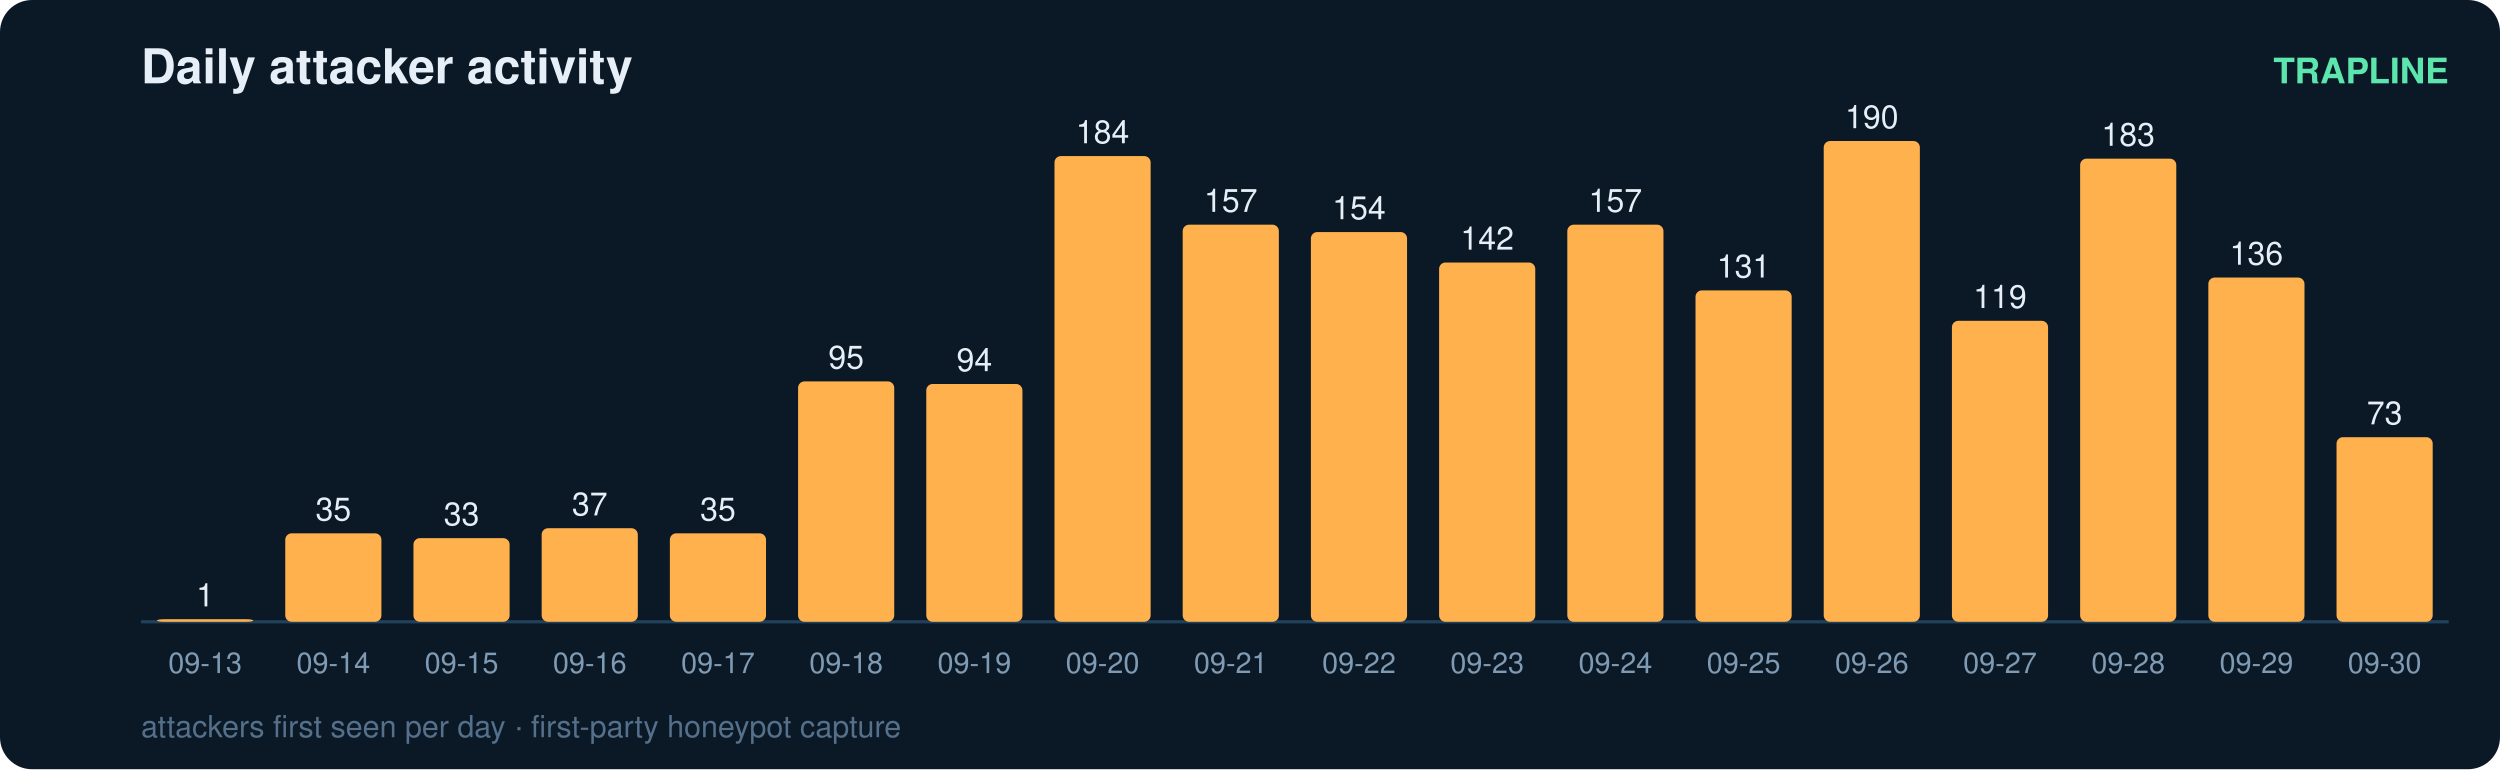
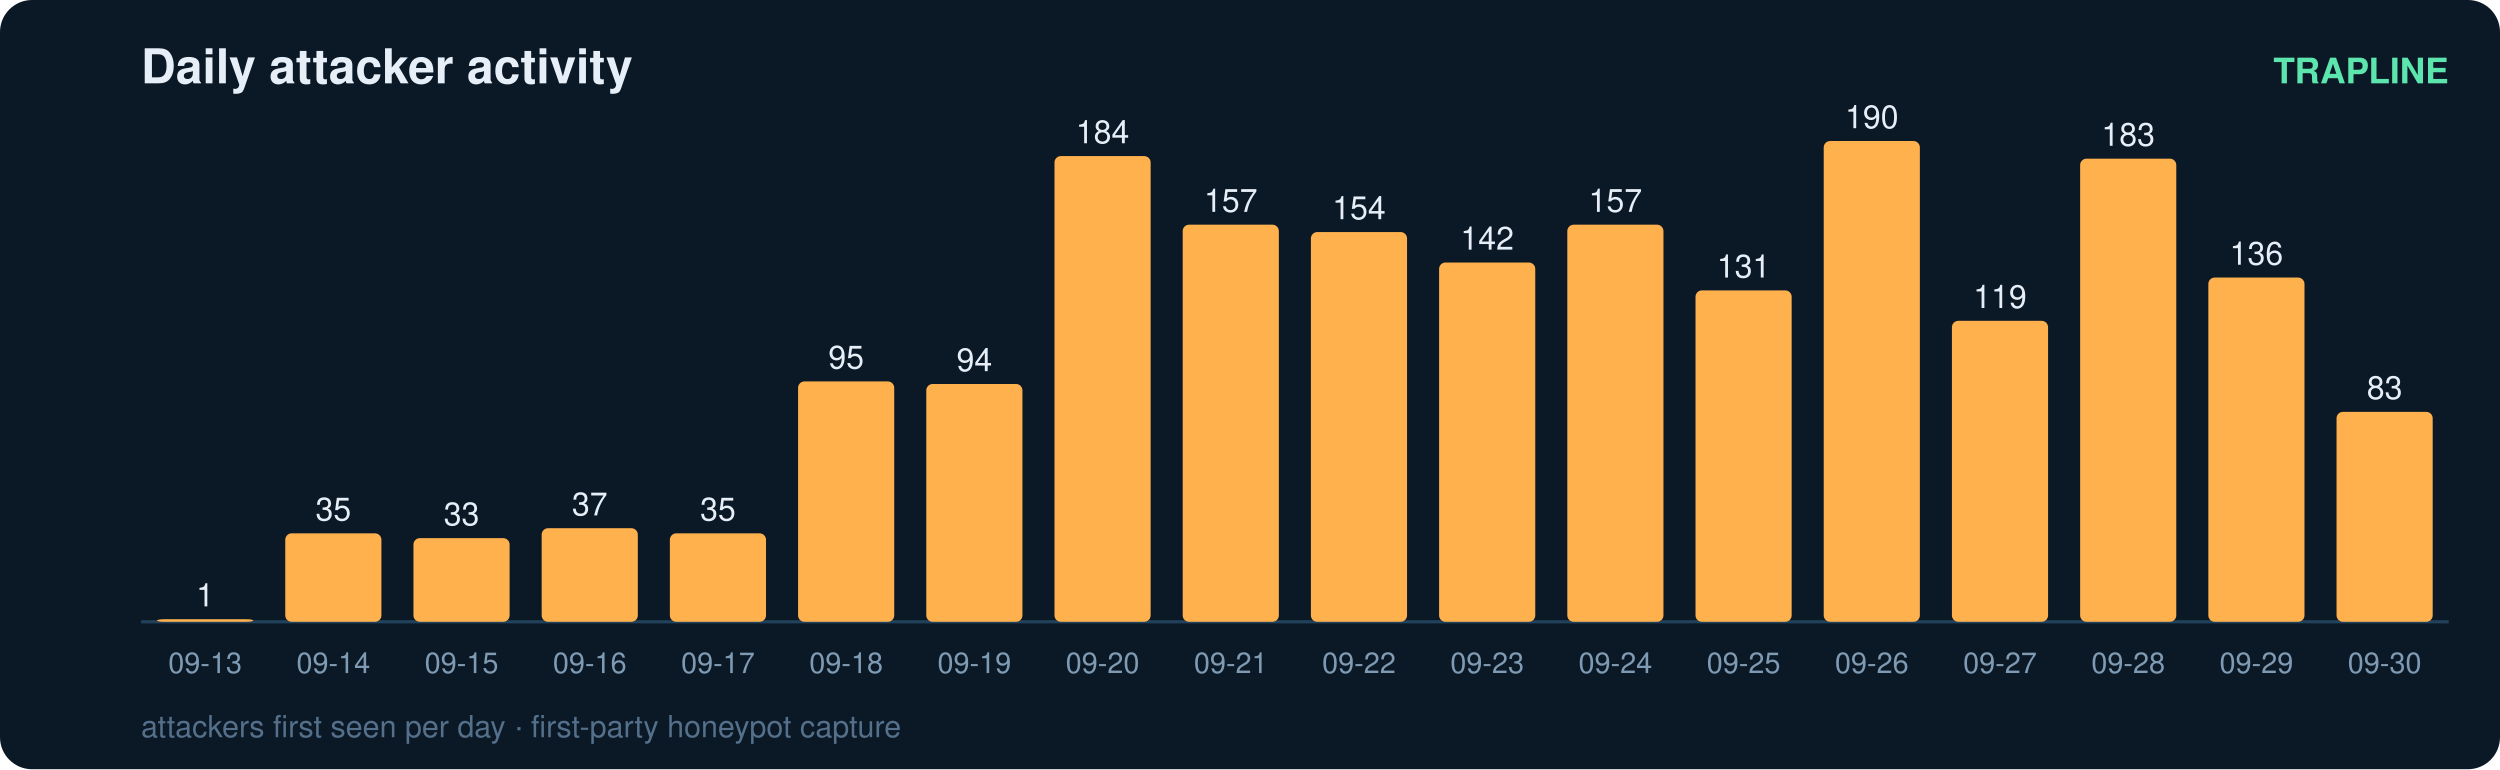
<svg xmlns="http://www.w3.org/2000/svg" width="780" height="240" viewBox="0 0 780 240" font-family="ui-sans-serif,Segoe UI,Helvetica,Arial">
  <rect width="780" height="240" rx="10" fill="#0b1826" />
  <text x="44" y="26" fill="#e6eff7" font-size="15" font-weight="700">Daily attacker activity</text>
  <text x="764" y="26" fill="#5ce6ad" font-size="11" text-anchor="end" font-weight="600">TRAPLINE</text>
  <line x1="44" y1="194" x2="764" y2="194" stroke="#22415a" stroke-width="1" />
  <rect x="49" y="193.2" width="30" height="0.8" rx="2" fill="#ffb14e" />
  <text x="64.0" y="189.2" fill="#e6eff7" font-size="10" text-anchor="middle" font-variant-numeric="tabular-nums">1</text>
  <text x="64.0" y="210.0" fill="#7f9bb3" font-size="9" text-anchor="middle">09-13</text>
  <rect x="89" y="166.4" width="30" height="27.6" rx="2" fill="#ffb14e" />
  <text x="104.0" y="162.4" fill="#e6eff7" font-size="10" text-anchor="middle" font-variant-numeric="tabular-nums">35</text>
  <text x="104.0" y="210.0" fill="#7f9bb3" font-size="9" text-anchor="middle">09-14</text>
  <rect x="129" y="167.9" width="30" height="26.1" rx="2" fill="#ffb14e" />
  <text x="144.0" y="163.9" fill="#e6eff7" font-size="10" text-anchor="middle" font-variant-numeric="tabular-nums">33</text>
  <text x="144.0" y="210.0" fill="#7f9bb3" font-size="9" text-anchor="middle">09-15</text>
  <rect x="169" y="164.8" width="30" height="29.2" rx="2" fill="#ffb14e" />
  <text x="184.0" y="160.8" fill="#e6eff7" font-size="10" text-anchor="middle" font-variant-numeric="tabular-nums">37</text>
  <text x="184.0" y="210.0" fill="#7f9bb3" font-size="9" text-anchor="middle">09-16</text>
  <rect x="209" y="166.4" width="30" height="27.6" rx="2" fill="#ffb14e" />
  <text x="224.0" y="162.4" fill="#e6eff7" font-size="10" text-anchor="middle" font-variant-numeric="tabular-nums">35</text>
  <text x="224.0" y="210.0" fill="#7f9bb3" font-size="9" text-anchor="middle">09-17</text>
  <rect x="249" y="119.0" width="30" height="75.0" rx="2" fill="#ffb14e" />
  <text x="264.0" y="115.0" fill="#e6eff7" font-size="10" text-anchor="middle" font-variant-numeric="tabular-nums">95</text>
  <text x="264.0" y="210.0" fill="#7f9bb3" font-size="9" text-anchor="middle">09-18</text>
  <rect x="289" y="119.8" width="30" height="74.2" rx="2" fill="#ffb14e" />
  <text x="304.0" y="115.8" fill="#e6eff7" font-size="10" text-anchor="middle" font-variant-numeric="tabular-nums">94</text>
  <text x="304.0" y="210.0" fill="#7f9bb3" font-size="9" text-anchor="middle">09-19</text>
  <rect x="329" y="48.7" width="30" height="145.3" rx="2" fill="#ffb14e" />
  <text x="344.0" y="44.7" fill="#e6eff7" font-size="10" text-anchor="middle" font-variant-numeric="tabular-nums">184</text>
  <text x="344.0" y="210.0" fill="#7f9bb3" font-size="9" text-anchor="middle">09-20</text>
  <rect x="369" y="70.1" width="30" height="123.9" rx="2" fill="#ffb14e" />
  <text x="384.0" y="66.1" fill="#e6eff7" font-size="10" text-anchor="middle" font-variant-numeric="tabular-nums">157</text>
  <text x="384.0" y="210.0" fill="#7f9bb3" font-size="9" text-anchor="middle">09-21</text>
  <rect x="409" y="72.4" width="30" height="121.6" rx="2" fill="#ffb14e" />
  <text x="424.0" y="68.4" fill="#e6eff7" font-size="10" text-anchor="middle" font-variant-numeric="tabular-nums">154</text>
  <text x="424.0" y="210.0" fill="#7f9bb3" font-size="9" text-anchor="middle">09-22</text>
  <rect x="449" y="81.9" width="30" height="112.1" rx="2" fill="#ffb14e" />
  <text x="464.0" y="77.9" fill="#e6eff7" font-size="10" text-anchor="middle" font-variant-numeric="tabular-nums">142</text>
  <text x="464.0" y="210.0" fill="#7f9bb3" font-size="9" text-anchor="middle">09-23</text>
  <rect x="489" y="70.1" width="30" height="123.9" rx="2" fill="#ffb14e" />
  <text x="504.0" y="66.1" fill="#e6eff7" font-size="10" text-anchor="middle" font-variant-numeric="tabular-nums">157</text>
  <text x="504.0" y="210.0" fill="#7f9bb3" font-size="9" text-anchor="middle">09-24</text>
  <rect x="529" y="90.6" width="30" height="103.4" rx="2" fill="#ffb14e" />
  <text x="544.0" y="86.6" fill="#e6eff7" font-size="10" text-anchor="middle" font-variant-numeric="tabular-nums">131</text>
  <text x="544.0" y="210.0" fill="#7f9bb3" font-size="9" text-anchor="middle">09-25</text>
  <rect x="569" y="44.0" width="30" height="150.0" rx="2" fill="#ffb14e" />
  <text x="584.0" y="40.0" fill="#e6eff7" font-size="10" text-anchor="middle" font-variant-numeric="tabular-nums">190</text>
  <text x="584.0" y="210.0" fill="#7f9bb3" font-size="9" text-anchor="middle">09-26</text>
  <rect x="609" y="100.1" width="30" height="93.9" rx="2" fill="#ffb14e" />
  <text x="624.0" y="96.1" fill="#e6eff7" font-size="10" text-anchor="middle" font-variant-numeric="tabular-nums">119</text>
  <text x="624.0" y="210.0" fill="#7f9bb3" font-size="9" text-anchor="middle">09-27</text>
  <rect x="649" y="49.5" width="30" height="144.5" rx="2" fill="#ffb14e" />
  <text x="664.0" y="45.5" fill="#e6eff7" font-size="10" text-anchor="middle" font-variant-numeric="tabular-nums">183</text>
  <text x="664.0" y="210.0" fill="#7f9bb3" font-size="9" text-anchor="middle">09-28</text>
  <rect x="689" y="86.6" width="30" height="107.4" rx="2" fill="#ffb14e" />
  <text x="704.0" y="82.6" fill="#e6eff7" font-size="10" text-anchor="middle" font-variant-numeric="tabular-nums">136</text>
  <text x="704.0" y="210.0" fill="#7f9bb3" font-size="9" text-anchor="middle">09-29</text>
-   <rect x="729" y="136.4" width="30" height="57.6" rx="2" fill="#ffb14e" />
-   <text x="744.0" y="132.4" fill="#e6eff7" font-size="10" text-anchor="middle" font-variant-numeric="tabular-nums">73</text>
+   <rect x="729" y="128.5" width="30" height="65.5" rx="2" fill="#ffb14e" />
+   <text x="744.0" y="124.5" fill="#e6eff7" font-size="10" text-anchor="middle" font-variant-numeric="tabular-nums">83</text>
  <text x="744.0" y="210.0" fill="#7f9bb3" font-size="9" text-anchor="middle">09-30</text>
  <text x="44" y="230" fill="#54708a" font-size="9.5">attackers first seen per day · first-party honeypot capture</text>
</svg>
